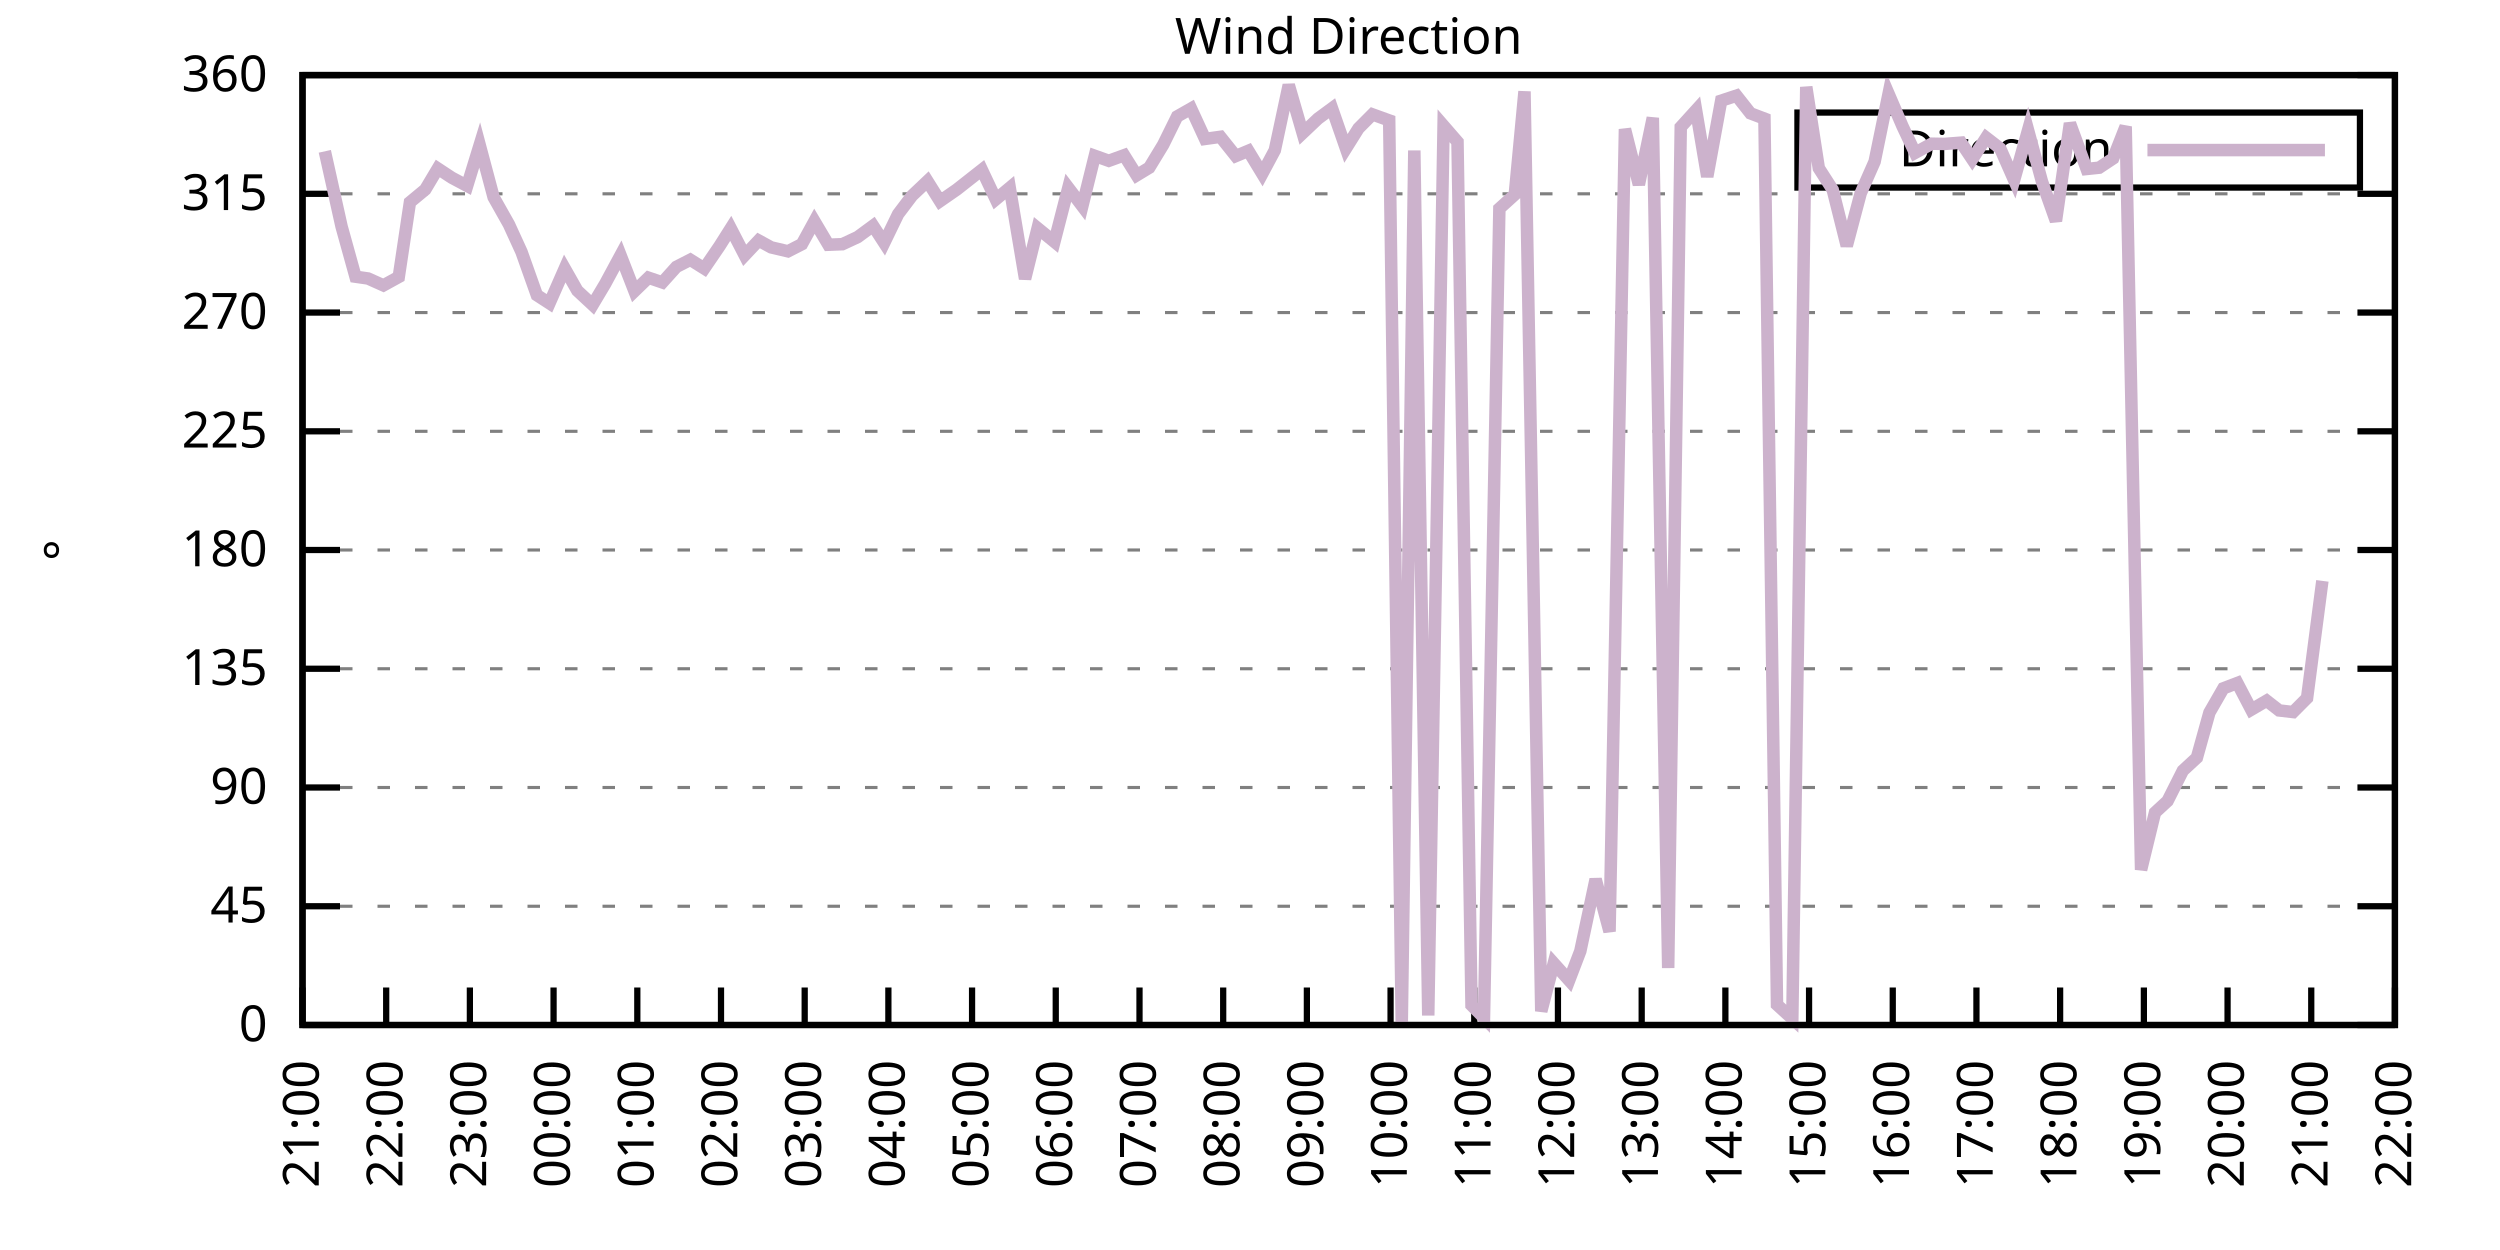
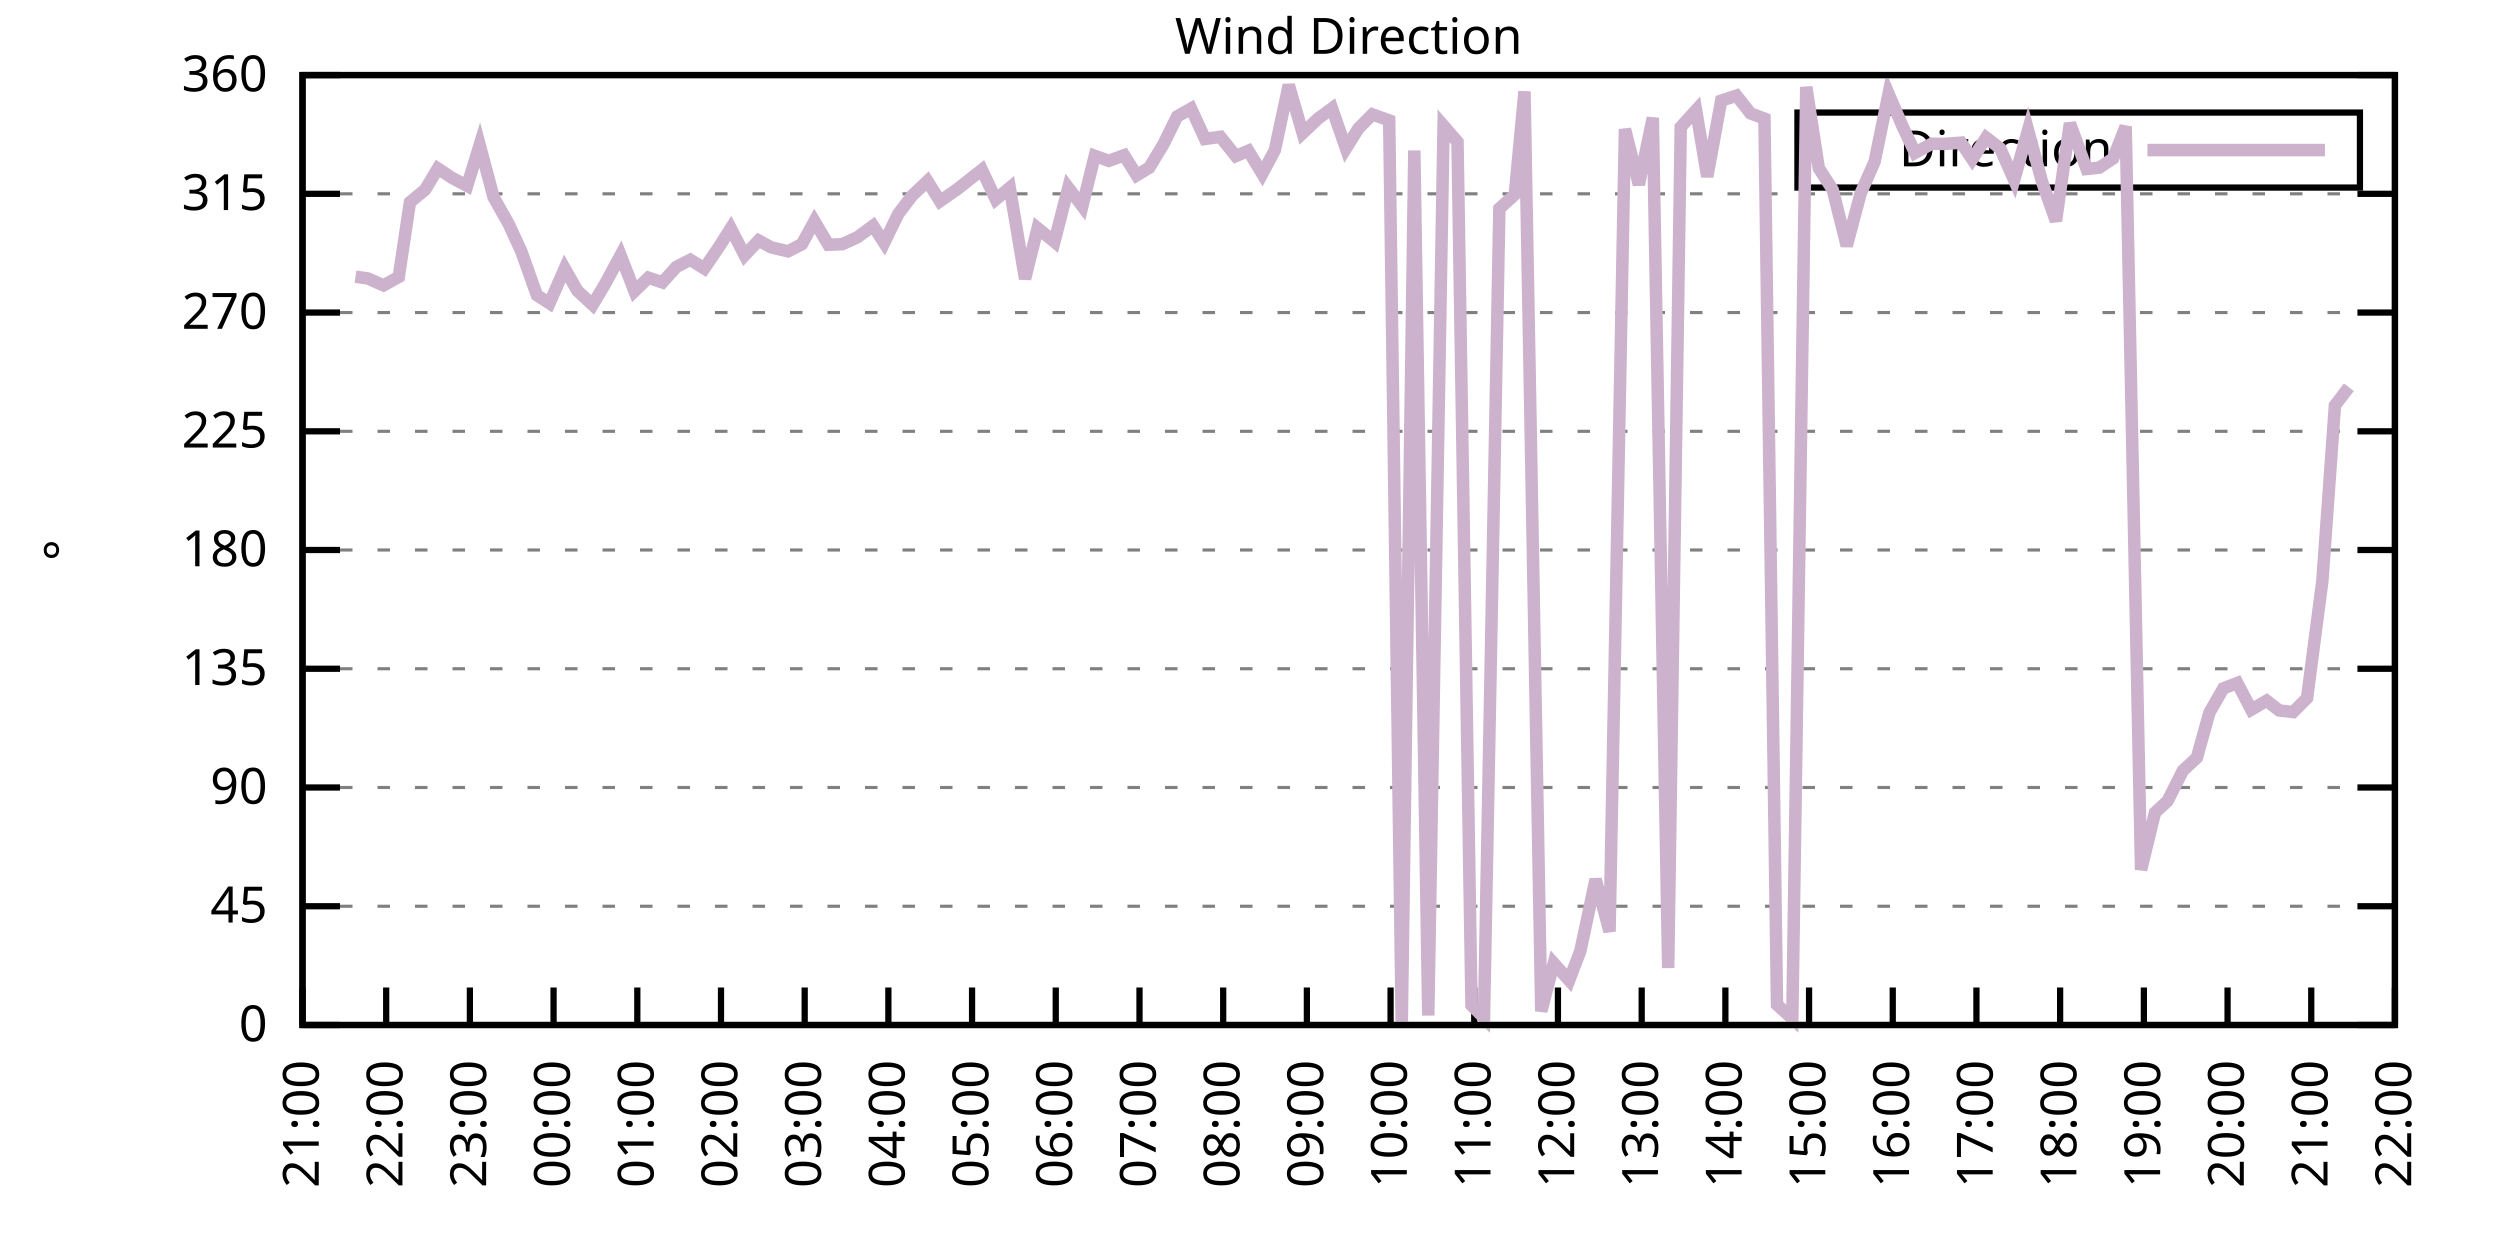
<svg xmlns="http://www.w3.org/2000/svg" xmlns:xlink="http://www.w3.org/1999/xlink" width="400" height="200" viewBox="0 0 400 200">
  <g id="gnuplot_canvas">
    <rect x="0" y="0" width="400" height="200" fill="none" />
    <defs>
      <circle id="gpDot" r="0.5" stroke-width="0.5" stroke="currentColor" />
      <path id="gpPt0" stroke-width="0.333" stroke="currentColor" d="M-1,0 h2 M0,-1 v2" />
      <path id="gpPt1" stroke-width="0.333" stroke="currentColor" d="M-1,-1 L1,1 M1,-1 L-1,1" />
      <path id="gpPt2" stroke-width="0.333" stroke="currentColor" d="M-1,0 L1,0 M0,-1 L0,1 M-1,-1 L1,1 M-1,1 L1,-1" />
      <rect id="gpPt3" stroke-width="0.333" stroke="currentColor" x="-1" y="-1" width="2" height="2" />
      <rect id="gpPt4" stroke-width="0.333" stroke="currentColor" fill="currentColor" x="-1" y="-1" width="2" height="2" />
      <circle id="gpPt5" stroke-width="0.333" stroke="currentColor" cx="0" cy="0" r="1" />
      <use xlink:href="#gpPt5" id="gpPt6" fill="currentColor" stroke="none" />
      <path id="gpPt7" stroke-width="0.333" stroke="currentColor" d="M0,-1.33 L-1.33,0.67 L1.33,0.67 z" />
      <use xlink:href="#gpPt7" id="gpPt8" fill="currentColor" stroke="none" />
      <use xlink:href="#gpPt7" id="gpPt9" stroke="currentColor" transform="rotate(180)" />
      <use xlink:href="#gpPt9" id="gpPt10" fill="currentColor" stroke="none" />
      <use xlink:href="#gpPt3" id="gpPt11" stroke="currentColor" transform="rotate(45)" />
      <use xlink:href="#gpPt11" id="gpPt12" fill="currentColor" stroke="none" />
      <path id="gpPt13" stroke-width="0.333" stroke="currentColor" d="M0,1.330 L1.265,0.411 L0.782,-1.067 L-0.782,-1.076 L-1.265,0.411 z" />
      <use xlink:href="#gpPt13" id="gpPt14" fill="currentColor" stroke="none" />
      <filter id="textbox" filterUnits="objectBoundingBox" x="0" y="0" height="1" width="1">
        <feFlood flood-color="white" flood-opacity="1" result="bgnd" />
        <feComposite in="SourceGraphic" in2="bgnd" operator="atop" />
      </filter>
      <filter id="greybox" filterUnits="objectBoundingBox" x="0" y="0" height="1" width="1">
        <feFlood flood-color="lightgrey" flood-opacity="1" result="grey" />
        <feComposite in="SourceGraphic" in2="grey" operator="atop" />
      </filter>
    </defs>
    <g fill="none" color="white" stroke="currentColor" stroke-width="1.00" stroke-linecap="butt" stroke-linejoin="miter">
</g>
    <g fill="none" color="black" stroke="currentColor" stroke-width="1.00" stroke-linecap="butt" stroke-linejoin="miter">
      <g stroke="none" shape-rendering="crispEdges">
        <polygon fill="rgb(255, 255, 255)" points="48.40,164.00 383.18,164.00 383.18,12.02 48.40,12.02 " />
      </g>
    </g>
    <g fill="none" color="black" stroke="currentColor" stroke-width="1.00" stroke-linecap="butt" stroke-linejoin="miter">
</g>
    <g fill="none" color="black" stroke="black" stroke-width="0.50" stroke-linecap="butt" stroke-linejoin="miter">
</g>
    <g fill="none" color="gray" stroke="currentColor" stroke-width="0.50" stroke-linecap="butt" stroke-linejoin="miter">
      <path stroke="gray" stroke-dasharray="2,4" class="gridline" d="M48.40,164.00 L383.19,164.00  " />
    </g>
    <g fill="none" color="gray" stroke="gray" stroke-width="1.00" stroke-linecap="butt" stroke-linejoin="miter">
</g>
    <g fill="none" color="black" stroke="currentColor" stroke-width="1.00" stroke-linecap="butt" stroke-linejoin="miter">
      <path stroke="black" d="M48.40,164.00 L54.40,164.00 M383.19,164.00 L377.19,164.00  " />
      <g transform="translate(42.80,166.60)" stroke="none" fill="black" font-family="Sans" font-size="8.00" text-anchor="end">
        <text>
          <tspan font-family="Sans"> 0</tspan>
        </text>
      </g>
    </g>
    <g fill="none" color="black" stroke="currentColor" stroke-width="1.00" stroke-linecap="butt" stroke-linejoin="miter">
</g>
    <g fill="none" color="black" stroke="black" stroke-width="0.50" stroke-linecap="butt" stroke-linejoin="miter">
</g>
    <g fill="none" color="gray" stroke="currentColor" stroke-width="0.50" stroke-linecap="butt" stroke-linejoin="miter">
      <path stroke="gray" stroke-dasharray="2,4" class="gridline" d="M48.40,145.00 L383.19,145.00  " />
    </g>
    <g fill="none" color="gray" stroke="gray" stroke-width="1.00" stroke-linecap="butt" stroke-linejoin="miter">
</g>
    <g fill="none" color="black" stroke="currentColor" stroke-width="1.00" stroke-linecap="butt" stroke-linejoin="miter">
      <path stroke="black" d="M48.40,145.00 L54.40,145.00 M383.19,145.00 L377.19,145.00  " />
      <g transform="translate(42.80,147.60)" stroke="none" fill="black" font-family="Sans" font-size="8.00" text-anchor="end">
        <text>
          <tspan font-family="Sans"> 45</tspan>
        </text>
      </g>
    </g>
    <g fill="none" color="black" stroke="currentColor" stroke-width="1.00" stroke-linecap="butt" stroke-linejoin="miter">
</g>
    <g fill="none" color="black" stroke="black" stroke-width="0.50" stroke-linecap="butt" stroke-linejoin="miter">
</g>
    <g fill="none" color="gray" stroke="currentColor" stroke-width="0.50" stroke-linecap="butt" stroke-linejoin="miter">
      <path stroke="gray" stroke-dasharray="2,4" class="gridline" d="M48.40,126.00 L383.19,126.00  " />
    </g>
    <g fill="none" color="gray" stroke="gray" stroke-width="1.00" stroke-linecap="butt" stroke-linejoin="miter">
</g>
    <g fill="none" color="black" stroke="currentColor" stroke-width="1.00" stroke-linecap="butt" stroke-linejoin="miter">
      <path stroke="black" d="M48.40,126.00 L54.40,126.00 M383.19,126.00 L377.19,126.00  " />
      <g transform="translate(42.80,128.60)" stroke="none" fill="black" font-family="Sans" font-size="8.00" text-anchor="end">
        <text>
          <tspan font-family="Sans"> 90</tspan>
        </text>
      </g>
    </g>
    <g fill="none" color="black" stroke="currentColor" stroke-width="1.00" stroke-linecap="butt" stroke-linejoin="miter">
</g>
    <g fill="none" color="black" stroke="black" stroke-width="0.50" stroke-linecap="butt" stroke-linejoin="miter">
</g>
    <g fill="none" color="gray" stroke="currentColor" stroke-width="0.50" stroke-linecap="butt" stroke-linejoin="miter">
      <path stroke="gray" stroke-dasharray="2,4" class="gridline" d="M48.40,107.00 L383.19,107.00  " />
    </g>
    <g fill="none" color="gray" stroke="gray" stroke-width="1.00" stroke-linecap="butt" stroke-linejoin="miter">
</g>
    <g fill="none" color="black" stroke="currentColor" stroke-width="1.00" stroke-linecap="butt" stroke-linejoin="miter">
      <path stroke="black" d="M48.40,107.00 L54.40,107.00 M383.19,107.00 L377.19,107.00  " />
      <g transform="translate(42.80,109.60)" stroke="none" fill="black" font-family="Sans" font-size="8.00" text-anchor="end">
        <text>
          <tspan font-family="Sans"> 135</tspan>
        </text>
      </g>
    </g>
    <g fill="none" color="black" stroke="currentColor" stroke-width="1.00" stroke-linecap="butt" stroke-linejoin="miter">
</g>
    <g fill="none" color="black" stroke="black" stroke-width="0.50" stroke-linecap="butt" stroke-linejoin="miter">
</g>
    <g fill="none" color="gray" stroke="currentColor" stroke-width="0.50" stroke-linecap="butt" stroke-linejoin="miter">
      <path stroke="gray" stroke-dasharray="2,4" class="gridline" d="M48.40,88.00 L383.19,88.00  " />
    </g>
    <g fill="none" color="gray" stroke="gray" stroke-width="1.00" stroke-linecap="butt" stroke-linejoin="miter">
</g>
    <g fill="none" color="black" stroke="currentColor" stroke-width="1.00" stroke-linecap="butt" stroke-linejoin="miter">
      <path stroke="black" d="M48.40,88.00 L54.40,88.00 M383.19,88.00 L377.19,88.00  " />
      <g transform="translate(42.80,90.60)" stroke="none" fill="black" font-family="Sans" font-size="8.00" text-anchor="end">
        <text>
          <tspan font-family="Sans"> 180</tspan>
        </text>
      </g>
    </g>
    <g fill="none" color="black" stroke="currentColor" stroke-width="1.00" stroke-linecap="butt" stroke-linejoin="miter">
</g>
    <g fill="none" color="black" stroke="black" stroke-width="0.50" stroke-linecap="butt" stroke-linejoin="miter">
</g>
    <g fill="none" color="gray" stroke="currentColor" stroke-width="0.50" stroke-linecap="butt" stroke-linejoin="miter">
      <path stroke="gray" stroke-dasharray="2,4" class="gridline" d="M48.40,69.01 L383.19,69.01  " />
    </g>
    <g fill="none" color="gray" stroke="gray" stroke-width="1.00" stroke-linecap="butt" stroke-linejoin="miter">
</g>
    <g fill="none" color="black" stroke="currentColor" stroke-width="1.00" stroke-linecap="butt" stroke-linejoin="miter">
      <path stroke="black" d="M48.40,69.01 L54.40,69.01 M383.19,69.01 L377.19,69.01  " />
      <g transform="translate(42.80,71.61)" stroke="none" fill="black" font-family="Sans" font-size="8.00" text-anchor="end">
        <text>
          <tspan font-family="Sans"> 225</tspan>
        </text>
      </g>
    </g>
    <g fill="none" color="black" stroke="currentColor" stroke-width="1.00" stroke-linecap="butt" stroke-linejoin="miter">
</g>
    <g fill="none" color="black" stroke="black" stroke-width="0.50" stroke-linecap="butt" stroke-linejoin="miter">
</g>
    <g fill="none" color="gray" stroke="currentColor" stroke-width="0.50" stroke-linecap="butt" stroke-linejoin="miter">
      <path stroke="gray" stroke-dasharray="2,4" class="gridline" d="M48.40,50.01 L383.19,50.01  " />
    </g>
    <g fill="none" color="gray" stroke="gray" stroke-width="1.00" stroke-linecap="butt" stroke-linejoin="miter">
</g>
    <g fill="none" color="black" stroke="currentColor" stroke-width="1.00" stroke-linecap="butt" stroke-linejoin="miter">
      <path stroke="black" d="M48.40,50.01 L54.40,50.01 M383.19,50.01 L377.19,50.01  " />
      <g transform="translate(42.80,52.61)" stroke="none" fill="black" font-family="Sans" font-size="8.00" text-anchor="end">
        <text>
          <tspan font-family="Sans"> 270</tspan>
        </text>
      </g>
    </g>
    <g fill="none" color="black" stroke="currentColor" stroke-width="1.00" stroke-linecap="butt" stroke-linejoin="miter">
</g>
    <g fill="none" color="black" stroke="black" stroke-width="0.50" stroke-linecap="butt" stroke-linejoin="miter">
</g>
    <g fill="none" color="gray" stroke="currentColor" stroke-width="0.50" stroke-linecap="butt" stroke-linejoin="miter">
      <path stroke="gray" stroke-dasharray="2,4" class="gridline" d="M48.40,31.01 L383.19,31.01  " />
    </g>
    <g fill="none" color="gray" stroke="gray" stroke-width="1.00" stroke-linecap="butt" stroke-linejoin="miter">
</g>
    <g fill="none" color="black" stroke="currentColor" stroke-width="1.00" stroke-linecap="butt" stroke-linejoin="miter">
      <path stroke="black" d="M48.40,31.01 L54.40,31.01 M383.19,31.01 L377.19,31.01  " />
      <g transform="translate(42.80,33.61)" stroke="none" fill="black" font-family="Sans" font-size="8.00" text-anchor="end">
        <text>
          <tspan font-family="Sans"> 315</tspan>
        </text>
      </g>
    </g>
    <g fill="none" color="black" stroke="currentColor" stroke-width="1.00" stroke-linecap="butt" stroke-linejoin="miter">
</g>
    <g fill="none" color="black" stroke="black" stroke-width="0.50" stroke-linecap="butt" stroke-linejoin="miter">
</g>
    <g fill="none" color="gray" stroke="currentColor" stroke-width="0.50" stroke-linecap="butt" stroke-linejoin="miter">
      <path stroke="gray" stroke-dasharray="2,4" class="gridline" d="M48.40,12.01 L383.19,12.01  " />
    </g>
    <g fill="none" color="gray" stroke="gray" stroke-width="1.00" stroke-linecap="butt" stroke-linejoin="miter">
</g>
    <g fill="none" color="black" stroke="currentColor" stroke-width="1.00" stroke-linecap="butt" stroke-linejoin="miter">
      <path stroke="black" d="M48.40,12.01 L54.40,12.01 M383.19,12.01 L377.19,12.01  " />
      <g transform="translate(42.80,14.61)" stroke="none" fill="black" font-family="Sans" font-size="8.00" text-anchor="end">
        <text>
          <tspan font-family="Sans"> 360</tspan>
        </text>
      </g>
    </g>
    <g fill="none" color="black" stroke="currentColor" stroke-width="1.00" stroke-linecap="butt" stroke-linejoin="miter">
      <path stroke="black" d="M48.40,164.00 L48.40,158.00  " />
      <g transform="translate(51.00,169.60) rotate(270.00)" stroke="none" fill="black" font-family="Sans" font-size="8.00" text-anchor="end">
        <text>
          <tspan font-family="Sans">21:00</tspan>
        </text>
      </g>
    </g>
    <g fill="none" color="black" stroke="currentColor" stroke-width="1.00" stroke-linecap="butt" stroke-linejoin="miter">
      <path stroke="black" d="M61.79,164.00 L61.79,158.00  " />
      <g transform="translate(64.39,169.60) rotate(270.00)" stroke="none" fill="black" font-family="Sans" font-size="8.00" text-anchor="end">
        <text>
          <tspan font-family="Sans">22:00</tspan>
        </text>
      </g>
    </g>
    <g fill="none" color="black" stroke="currentColor" stroke-width="1.00" stroke-linecap="butt" stroke-linejoin="miter">
      <path stroke="black" d="M75.18,164.00 L75.18,158.00  " />
      <g transform="translate(77.78,169.60) rotate(270.00)" stroke="none" fill="black" font-family="Sans" font-size="8.00" text-anchor="end">
        <text>
          <tspan font-family="Sans">23:00</tspan>
        </text>
      </g>
    </g>
    <g fill="none" color="black" stroke="currentColor" stroke-width="1.00" stroke-linecap="butt" stroke-linejoin="miter">
      <path stroke="black" d="M88.57,164.00 L88.57,158.00  " />
      <g transform="translate(91.17,169.60) rotate(270.00)" stroke="none" fill="black" font-family="Sans" font-size="8.00" text-anchor="end">
        <text>
          <tspan font-family="Sans">00:00</tspan>
        </text>
      </g>
    </g>
    <g fill="none" color="black" stroke="currentColor" stroke-width="1.00" stroke-linecap="butt" stroke-linejoin="miter">
      <path stroke="black" d="M101.97,164.00 L101.97,158.00  " />
      <g transform="translate(104.57,169.60) rotate(270.00)" stroke="none" fill="black" font-family="Sans" font-size="8.00" text-anchor="end">
        <text>
          <tspan font-family="Sans">01:00</tspan>
        </text>
      </g>
    </g>
    <g fill="none" color="black" stroke="currentColor" stroke-width="1.00" stroke-linecap="butt" stroke-linejoin="miter">
      <path stroke="black" d="M115.36,164.00 L115.36,158.00  " />
      <g transform="translate(117.96,169.60) rotate(270.00)" stroke="none" fill="black" font-family="Sans" font-size="8.00" text-anchor="end">
        <text>
          <tspan font-family="Sans">02:00</tspan>
        </text>
      </g>
    </g>
    <g fill="none" color="black" stroke="currentColor" stroke-width="1.00" stroke-linecap="butt" stroke-linejoin="miter">
      <path stroke="black" d="M128.75,164.00 L128.75,158.00  " />
      <g transform="translate(131.35,169.60) rotate(270.00)" stroke="none" fill="black" font-family="Sans" font-size="8.00" text-anchor="end">
        <text>
          <tspan font-family="Sans">03:00</tspan>
        </text>
      </g>
    </g>
    <g fill="none" color="black" stroke="currentColor" stroke-width="1.00" stroke-linecap="butt" stroke-linejoin="miter">
      <path stroke="black" d="M142.14,164.00 L142.14,158.00  " />
      <g transform="translate(144.74,169.60) rotate(270.00)" stroke="none" fill="black" font-family="Sans" font-size="8.00" text-anchor="end">
        <text>
          <tspan font-family="Sans">04:00</tspan>
        </text>
      </g>
    </g>
    <g fill="none" color="black" stroke="currentColor" stroke-width="1.00" stroke-linecap="butt" stroke-linejoin="miter">
      <path stroke="black" d="M155.53,164.00 L155.53,158.00  " />
      <g transform="translate(158.13,169.60) rotate(270.00)" stroke="none" fill="black" font-family="Sans" font-size="8.00" text-anchor="end">
        <text>
          <tspan font-family="Sans">05:00</tspan>
        </text>
      </g>
    </g>
    <g fill="none" color="black" stroke="currentColor" stroke-width="1.00" stroke-linecap="butt" stroke-linejoin="miter">
      <path stroke="black" d="M168.92,164.00 L168.92,158.00  " />
      <g transform="translate(171.52,169.60) rotate(270.00)" stroke="none" fill="black" font-family="Sans" font-size="8.00" text-anchor="end">
        <text>
          <tspan font-family="Sans">06:00</tspan>
        </text>
      </g>
    </g>
    <g fill="none" color="black" stroke="currentColor" stroke-width="1.00" stroke-linecap="butt" stroke-linejoin="miter">
      <path stroke="black" d="M182.32,164.00 L182.32,158.00  " />
      <g transform="translate(184.92,169.60) rotate(270.00)" stroke="none" fill="black" font-family="Sans" font-size="8.00" text-anchor="end">
        <text>
          <tspan font-family="Sans">07:00</tspan>
        </text>
      </g>
    </g>
    <g fill="none" color="black" stroke="currentColor" stroke-width="1.00" stroke-linecap="butt" stroke-linejoin="miter">
      <path stroke="black" d="M195.71,164.00 L195.71,158.00  " />
      <g transform="translate(198.31,169.60) rotate(270.00)" stroke="none" fill="black" font-family="Sans" font-size="8.00" text-anchor="end">
        <text>
          <tspan font-family="Sans">08:00</tspan>
        </text>
      </g>
    </g>
    <g fill="none" color="black" stroke="currentColor" stroke-width="1.00" stroke-linecap="butt" stroke-linejoin="miter">
      <path stroke="black" d="M209.10,164.00 L209.10,158.00  " />
      <g transform="translate(211.70,169.60) rotate(270.00)" stroke="none" fill="black" font-family="Sans" font-size="8.00" text-anchor="end">
        <text>
          <tspan font-family="Sans">09:00</tspan>
        </text>
      </g>
    </g>
    <g fill="none" color="black" stroke="currentColor" stroke-width="1.00" stroke-linecap="butt" stroke-linejoin="miter">
      <path stroke="black" d="M222.49,164.00 L222.49,158.00  " />
      <g transform="translate(225.09,169.60) rotate(270.00)" stroke="none" fill="black" font-family="Sans" font-size="8.00" text-anchor="end">
        <text>
          <tspan font-family="Sans">10:00</tspan>
        </text>
      </g>
    </g>
    <g fill="none" color="black" stroke="currentColor" stroke-width="1.00" stroke-linecap="butt" stroke-linejoin="miter">
      <path stroke="black" d="M235.88,164.00 L235.88,158.00  " />
      <g transform="translate(238.48,169.60) rotate(270.00)" stroke="none" fill="black" font-family="Sans" font-size="8.00" text-anchor="end">
        <text>
          <tspan font-family="Sans">11:00</tspan>
        </text>
      </g>
    </g>
    <g fill="none" color="black" stroke="currentColor" stroke-width="1.00" stroke-linecap="butt" stroke-linejoin="miter">
      <path stroke="black" d="M249.27,164.00 L249.27,158.00  " />
      <g transform="translate(251.87,169.60) rotate(270.00)" stroke="none" fill="black" font-family="Sans" font-size="8.00" text-anchor="end">
        <text>
          <tspan font-family="Sans">12:00</tspan>
        </text>
      </g>
    </g>
    <g fill="none" color="black" stroke="currentColor" stroke-width="1.00" stroke-linecap="butt" stroke-linejoin="miter">
      <path stroke="black" d="M262.67,164.00 L262.67,158.00  " />
      <g transform="translate(265.27,169.60) rotate(270.00)" stroke="none" fill="black" font-family="Sans" font-size="8.00" text-anchor="end">
        <text>
          <tspan font-family="Sans">13:00</tspan>
        </text>
      </g>
    </g>
    <g fill="none" color="black" stroke="currentColor" stroke-width="1.00" stroke-linecap="butt" stroke-linejoin="miter">
      <path stroke="black" d="M276.06,164.00 L276.06,158.00  " />
      <g transform="translate(278.66,169.60) rotate(270.00)" stroke="none" fill="black" font-family="Sans" font-size="8.00" text-anchor="end">
        <text>
          <tspan font-family="Sans">14:00</tspan>
        </text>
      </g>
    </g>
    <g fill="none" color="black" stroke="currentColor" stroke-width="1.00" stroke-linecap="butt" stroke-linejoin="miter">
      <path stroke="black" d="M289.45,164.00 L289.45,158.00  " />
      <g transform="translate(292.05,169.60) rotate(270.00)" stroke="none" fill="black" font-family="Sans" font-size="8.00" text-anchor="end">
        <text>
          <tspan font-family="Sans">15:00</tspan>
        </text>
      </g>
    </g>
    <g fill="none" color="black" stroke="currentColor" stroke-width="1.00" stroke-linecap="butt" stroke-linejoin="miter">
      <path stroke="black" d="M302.84,164.00 L302.84,158.00  " />
      <g transform="translate(305.44,169.60) rotate(270.00)" stroke="none" fill="black" font-family="Sans" font-size="8.00" text-anchor="end">
        <text>
          <tspan font-family="Sans">16:00</tspan>
        </text>
      </g>
    </g>
    <g fill="none" color="black" stroke="currentColor" stroke-width="1.00" stroke-linecap="butt" stroke-linejoin="miter">
      <path stroke="black" d="M316.23,164.00 L316.23,158.00  " />
      <g transform="translate(318.83,169.60) rotate(270.00)" stroke="none" fill="black" font-family="Sans" font-size="8.00" text-anchor="end">
        <text>
          <tspan font-family="Sans">17:00</tspan>
        </text>
      </g>
    </g>
    <g fill="none" color="black" stroke="currentColor" stroke-width="1.00" stroke-linecap="butt" stroke-linejoin="miter">
      <path stroke="black" d="M329.62,164.00 L329.62,158.00  " />
      <g transform="translate(332.22,169.60) rotate(270.00)" stroke="none" fill="black" font-family="Sans" font-size="8.00" text-anchor="end">
        <text>
          <tspan font-family="Sans">18:00</tspan>
        </text>
      </g>
    </g>
    <g fill="none" color="black" stroke="currentColor" stroke-width="1.00" stroke-linecap="butt" stroke-linejoin="miter">
      <path stroke="black" d="M343.02,164.00 L343.02,158.00  " />
      <g transform="translate(345.62,169.60) rotate(270.00)" stroke="none" fill="black" font-family="Sans" font-size="8.00" text-anchor="end">
        <text>
          <tspan font-family="Sans">19:00</tspan>
        </text>
      </g>
    </g>
    <g fill="none" color="black" stroke="currentColor" stroke-width="1.00" stroke-linecap="butt" stroke-linejoin="miter">
      <path stroke="black" d="M356.41,164.00 L356.41,158.00  " />
      <g transform="translate(359.01,169.60) rotate(270.00)" stroke="none" fill="black" font-family="Sans" font-size="8.00" text-anchor="end">
        <text>
          <tspan font-family="Sans">20:00</tspan>
        </text>
      </g>
    </g>
    <g fill="none" color="black" stroke="currentColor" stroke-width="1.00" stroke-linecap="butt" stroke-linejoin="miter">
      <path stroke="black" d="M369.80,164.00 L369.80,158.00  " />
      <g transform="translate(372.40,169.60) rotate(270.00)" stroke="none" fill="black" font-family="Sans" font-size="8.00" text-anchor="end">
        <text>
          <tspan font-family="Sans">21:00</tspan>
        </text>
      </g>
    </g>
    <g fill="none" color="black" stroke="currentColor" stroke-width="1.00" stroke-linecap="butt" stroke-linejoin="miter">
      <path stroke="black" d="M383.19,164.00 L383.19,158.00  " />
      <g transform="translate(385.79,169.60) rotate(270.00)" stroke="none" fill="black" font-family="Sans" font-size="8.00" text-anchor="end">
        <text>
          <tspan font-family="Sans">22:00</tspan>
        </text>
      </g>
    </g>
    <g fill="none" color="black" stroke="currentColor" stroke-width="1.00" stroke-linecap="butt" stroke-linejoin="miter">
</g>
    <g fill="none" color="black" stroke="currentColor" stroke-width="1.00" stroke-linecap="butt" stroke-linejoin="miter">
      <path stroke="black" d="M48.40,12.01 L48.40,164.00 L383.19,164.00 L383.19,12.01 L48.40,12.01 Z  " />
    </g>
    <g fill="none" color="black" stroke="currentColor" stroke-width="1.00" stroke-linecap="butt" stroke-linejoin="miter">
</g>
    <g fill="none" color="black" stroke="currentColor" stroke-width="1.00" stroke-linecap="butt" stroke-linejoin="miter">
      <path stroke="black" d="M287.59,30.01 L287.59,18.01 L377.59,18.01 L377.59,30.01 L287.59,30.01 Z  " />
    </g>
    <g id="Wind_direction_plot_1">
      <g fill="none" color="white" stroke="black" stroke-width="2.00" stroke-linecap="butt" stroke-linejoin="miter">
</g>
      <g fill="none" color="black" stroke="currentColor" stroke-width="2.00" stroke-linecap="butt" stroke-linejoin="miter">
        <g transform="translate(337.99,26.61)" stroke="none" fill="black" font-family="Sans" font-size="8.00" text-anchor="end">
          <text>
            <tspan font-family="Sans">Direction</tspan>
          </text>
        </g>
      </g>
      <g fill="none" color="black" stroke="currentColor" stroke-width="2.00" stroke-linecap="butt" stroke-linejoin="miter">
-         <path stroke="rgb(204, 178, 204)" d="M343.59,24.01 L371.99,24.01 M51.97,24.21 L54.65,36.24 L56.88,44.27 L58.89,44.56 L61.35,45.66 L63.80,44.31   L65.59,32.36 L68.04,30.33 L70.05,26.96 L72.28,28.43 L74.74,29.74 L76.75,23.20 L78.98,31.56 L81.43,35.91   L83.44,40.30 L85.90,47.22 L87.91,48.53 L90.36,42.96 L92.37,46.50 L94.82,48.78 L96.83,45.41 L99.29,40.85   L101.52,46.59 L103.75,44.43 L105.98,45.19 L108.22,42.70 L110.45,41.56 L112.68,42.96 L115.13,39.37 L116.92,36.54   L119.15,40.85 L121.38,38.48 L123.39,39.58 L126.07,40.21 L128.30,39.07 L130.31,35.40 L132.54,39.16 L134.78,39.07   L137.23,37.93 L139.69,36.12 L141.47,38.86 L143.70,34.26 L145.94,31.30 L148.39,28.98 L150.40,32.19 L153.08,30.33   L157.10,27.17 L159.33,31.90 L161.56,30.04 L164.01,44.60 L166.02,36.50 L168.70,38.69 L170.93,30.04 L173.17,32.99   L175.17,24.93 L177.41,25.73 L179.86,24.84 L181.87,28.05 L183.88,26.83 L186.11,23.16 L188.34,18.64 L190.57,17.37   L192.81,22.23 L195.26,21.89 L197.72,24.97 L199.73,24.13 L201.96,27.80 L203.97,24.04 L206.20,13.61 L208.43,21.30   L210.88,18.98 L213.12,17.33 L215.35,23.75 L217.36,20.54 L219.59,18.30 L222.27,19.27 L224.28,163.87 L226.29,24.08   L228.52,162.48 L230.97,20.12 L233.20,22.69 L235.44,160.83 L237.44,162.86 L239.90,33.37 L242.36,31.14 L243.92,14.63   L246.60,161.80 L248.60,154.12 L251.06,156.86 L252.85,152.18 L255.30,140.69 L257.53,149.05 L259.99,20.66 L262.22,29.53   L264.45,18.85 L266.91,154.88 L268.92,20.33 L271.37,17.63 L273.16,28.26 L275.39,16.11 L277.84,15.30 L280.07,18.13   L282.31,18.98 L284.32,160.75 L286.77,162.99 L289.00,13.91 L291.01,26.91 L293.24,30.38 L295.48,39.33 L297.71,30.92   L299.94,25.86 L302.17,15.01 L304.40,20.20 L306.41,24.46 L309.09,22.99 L311.10,23.03 L313.78,22.82 L315.56,25.48   L317.79,22.02 L320.03,23.75 L322.26,28.81 L324.49,20.83 L326.72,29.07 L328.95,35.36 L331.19,19.74 L333.86,27.04   L335.87,26.83 L338.10,25.35 L340.11,20.24 L342.57,139.17 L344.80,130.01 L346.81,128.16 L349.26,123.30 L351.50,121.23   L353.51,114.01 L355.74,110.13 L357.97,109.28 L360.20,113.55 L362.66,112.11 L364.66,113.67 L366.90,113.93 L369.13,111.69   L371.58,92.94  " />
+         <path stroke="rgb(204, 178, 204)" d="M343.59,24.01 L371.99,24.01 M56.88,44.27 L58.89,44.56 L61.35,45.66 L63.80,44.31 L65.59,32.36 L68.04,30.33   L70.05,26.96 L72.28,28.43 L74.74,29.74 L76.75,23.20 L78.98,31.56 L81.43,35.91 L83.44,40.30 L85.90,47.22   L87.91,48.53 L90.36,42.96 L92.37,46.50 L94.82,48.78 L96.83,45.41 L99.29,40.85 L101.52,46.59 L103.75,44.43   L105.98,45.19 L108.22,42.70 L110.45,41.56 L112.68,42.96 L115.13,39.37 L116.92,36.54 L119.15,40.85 L121.38,38.48   L123.39,39.58 L126.07,40.21 L128.30,39.07 L130.31,35.40 L132.54,39.16 L134.78,39.07 L137.23,37.93 L139.69,36.12   L141.47,38.86 L143.70,34.26 L145.94,31.30 L148.39,28.98 L150.40,32.19 L153.08,30.33 L157.10,27.17 L159.33,31.90   L161.56,30.04 L164.01,44.60 L166.02,36.50 L168.70,38.69 L170.93,30.04 L173.17,32.99 L175.17,24.93 L177.41,25.73   L179.86,24.84 L181.87,28.05 L183.88,26.83 L186.11,23.16 L188.34,18.64 L190.57,17.37 L192.81,22.23 L195.26,21.89   L197.72,24.97 L199.73,24.13 L201.96,27.80 L203.97,24.04 L206.20,13.61 L208.43,21.30 L210.88,18.98 L213.12,17.33   L215.35,23.75 L217.36,20.54 L219.59,18.30 L222.27,19.27 L224.28,163.87 L226.29,24.08 L228.52,162.48 L230.97,20.12   L233.20,22.69 L235.44,160.83 L237.44,162.86 L239.90,33.37 L242.36,31.14 L243.92,14.63 L246.60,161.80 L248.60,154.12   L251.06,156.86 L252.85,152.18 L255.30,140.69 L257.53,149.05 L259.99,20.66 L262.22,29.53 L264.45,18.85 L266.91,154.88   L268.92,20.33 L271.37,17.63 L273.16,28.26 L275.39,16.11 L277.84,15.30 L280.07,18.13 L282.31,18.98 L284.32,160.75   L286.77,162.99 L289.00,13.91 L291.01,26.91 L293.24,30.38 L295.48,39.33 L297.71,30.92 L299.94,25.86 L302.17,15.01   L304.40,20.20 L306.41,24.46 L309.09,22.99 L311.10,23.03 L313.78,22.82 L315.56,25.48 L317.79,22.02 L320.03,23.75   L322.26,28.81 L324.49,20.83 L326.72,29.07 L328.95,35.36 L331.19,19.74 L333.86,27.04 L335.87,26.83 L338.10,25.35   L340.11,20.24 L342.57,139.17 L344.80,130.01 L346.81,128.16 L349.26,123.30 L351.50,121.23 L353.51,114.01 L355.74,110.13   L357.97,109.28 L360.20,113.55 L362.66,112.11 L364.66,113.67 L366.90,113.93 L369.13,111.69 L371.58,92.94 L373.59,64.87   L375.82,61.96  " />
      </g>
    </g>
    <g fill="none" color="black" stroke="currentColor" stroke-width="2.00" stroke-linecap="butt" stroke-linejoin="miter">
</g>
    <g fill="none" color="black" stroke="black" stroke-width="1.00" stroke-linecap="butt" stroke-linejoin="miter">
</g>
    <g fill="none" color="black" stroke="currentColor" stroke-width="1.00" stroke-linecap="butt" stroke-linejoin="miter">
      <path stroke="black" d="M48.40,12.01 L48.40,164.00 L383.19,164.00 L383.19,12.01 L48.40,12.01 Z  " />
      <g transform="translate(12.80,88.01) rotate(270.00)" stroke="none" fill="black" font-family="Sans" font-size="8.00" text-anchor="middle">
        <text>
          <tspan font-family="Sans">°</tspan>
        </text>
      </g>
    </g>
    <g fill="none" color="black" stroke="currentColor" stroke-width="1.00" stroke-linecap="butt" stroke-linejoin="miter">
</g>
    <g fill="none" color="black" stroke="currentColor" stroke-width="1.00" stroke-linecap="butt" stroke-linejoin="miter">
      <g transform="translate(215.79,8.61)" stroke="none" fill="black" font-family="Sans" font-size="8.00" text-anchor="middle">
        <text>
          <tspan font-family="Sans">Wind Direction</tspan>
        </text>
      </g>
    </g>
    <g fill="none" color="black" stroke="currentColor" stroke-width="1.00" stroke-linecap="butt" stroke-linejoin="miter">
</g>
  </g>
</svg>
